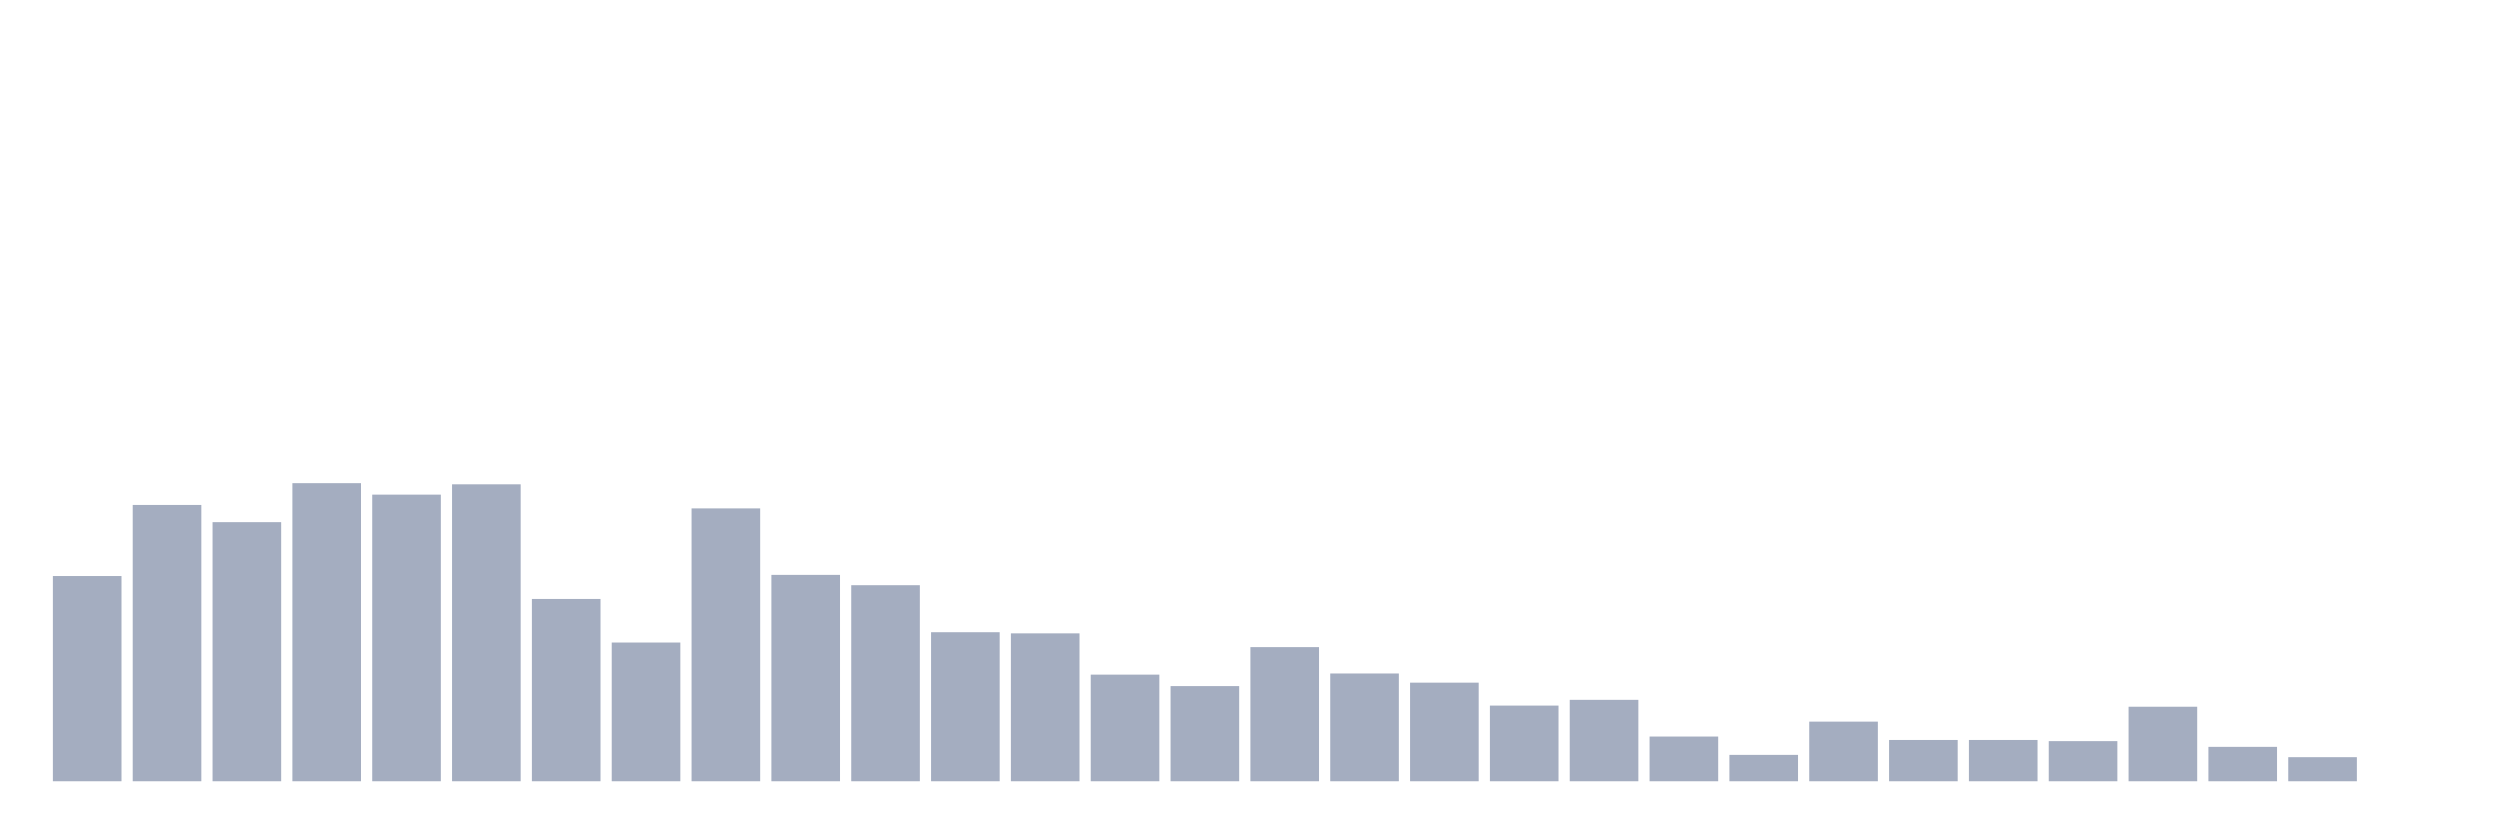
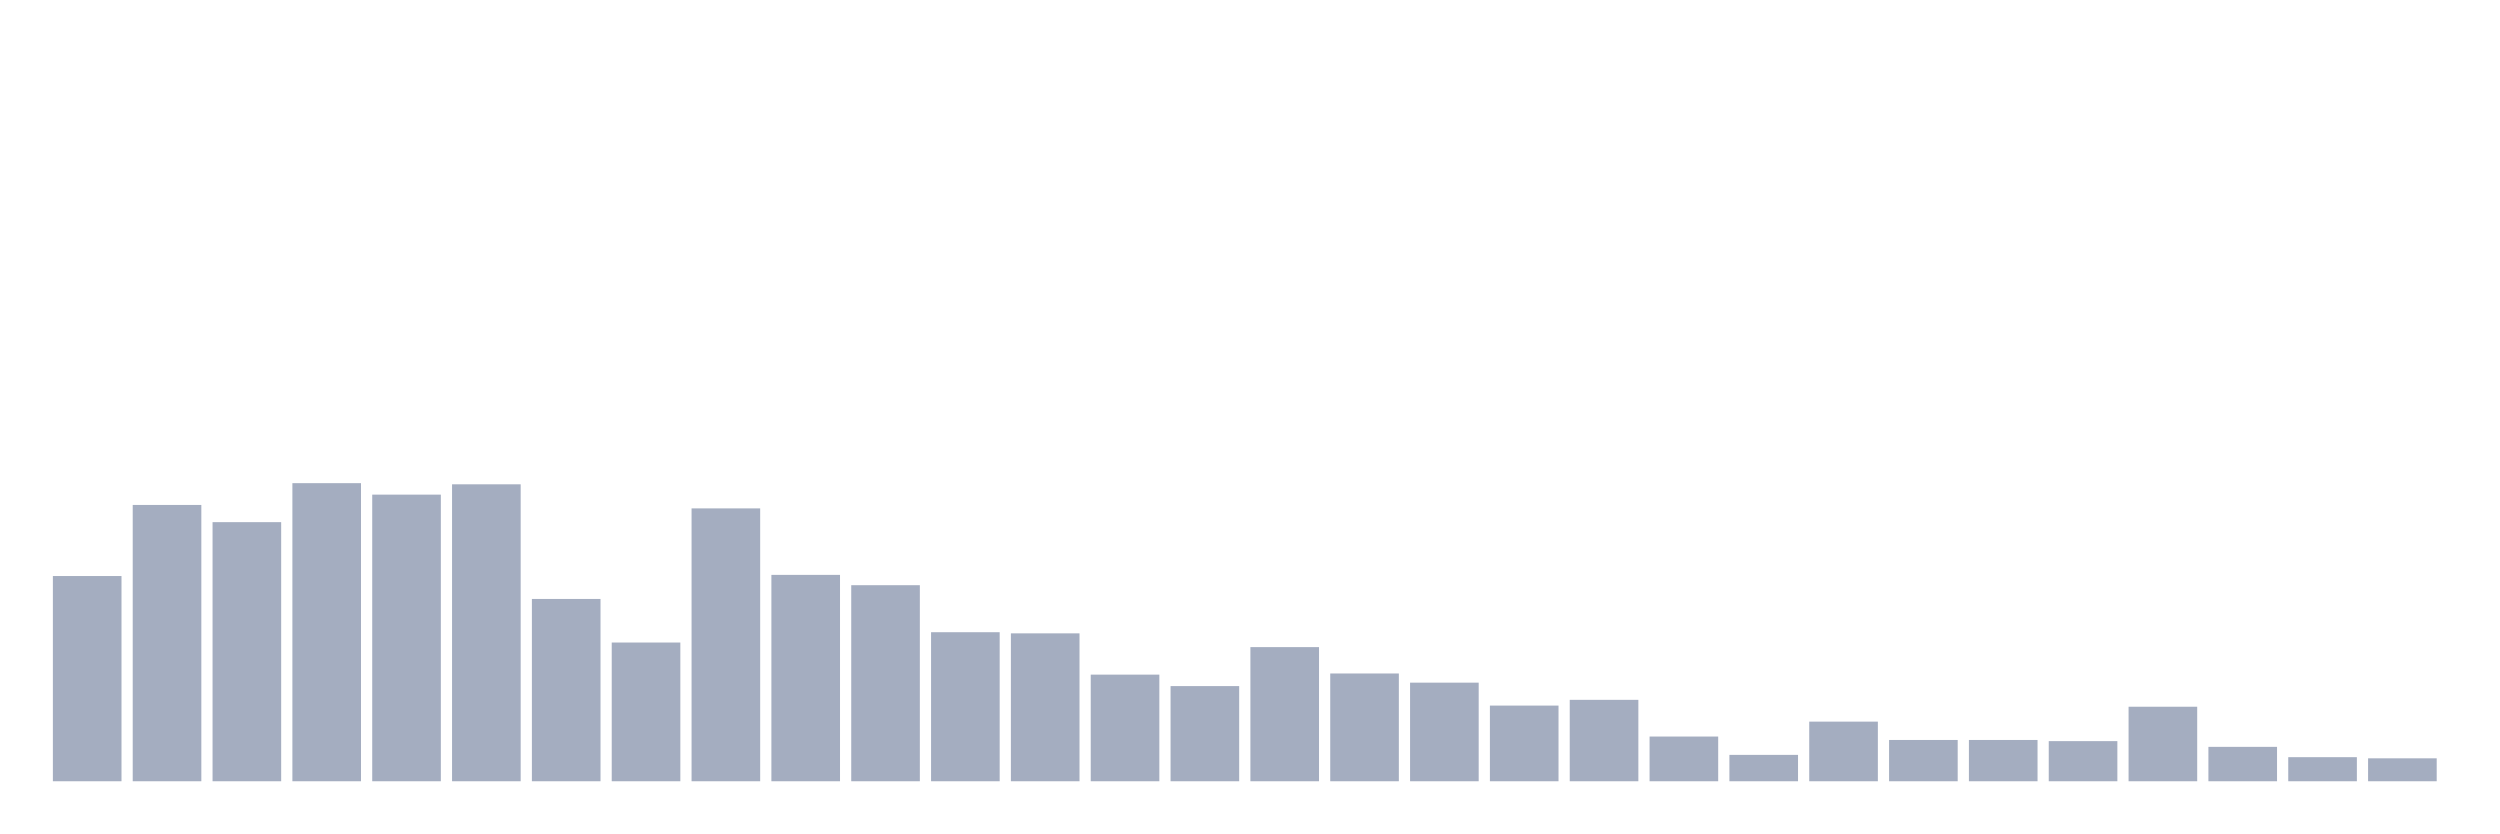
<svg xmlns="http://www.w3.org/2000/svg" viewBox="0 0 480 160">
  <g transform="translate(10,10)">
    <rect class="bar" x="0.153" width="13.175" y="100.597" height="39.403" fill="rgb(164,173,192)" />
    <rect class="bar" x="15.482" width="13.175" y="86.95" height="53.05" fill="rgb(164,173,192)" />
    <rect class="bar" x="30.81" width="13.175" y="90.252" height="49.748" fill="rgb(164,173,192)" />
    <rect class="bar" x="46.138" width="13.175" y="82.767" height="57.233" fill="rgb(164,173,192)" />
    <rect class="bar" x="61.466" width="13.175" y="84.969" height="55.031" fill="rgb(164,173,192)" />
    <rect class="bar" x="76.794" width="13.175" y="82.987" height="57.013" fill="rgb(164,173,192)" />
    <rect class="bar" x="92.123" width="13.175" y="105" height="35" fill="rgb(164,173,192)" />
    <rect class="bar" x="107.451" width="13.175" y="113.365" height="26.635" fill="rgb(164,173,192)" />
    <rect class="bar" x="122.779" width="13.175" y="87.61" height="52.39" fill="rgb(164,173,192)" />
    <rect class="bar" x="138.107" width="13.175" y="100.377" height="39.623" fill="rgb(164,173,192)" />
    <rect class="bar" x="153.436" width="13.175" y="102.358" height="37.642" fill="rgb(164,173,192)" />
    <rect class="bar" x="168.764" width="13.175" y="111.384" height="28.616" fill="rgb(164,173,192)" />
    <rect class="bar" x="184.092" width="13.175" y="111.604" height="28.396" fill="rgb(164,173,192)" />
    <rect class="bar" x="199.42" width="13.175" y="119.528" height="20.472" fill="rgb(164,173,192)" />
    <rect class="bar" x="214.748" width="13.175" y="121.73" height="18.27" fill="rgb(164,173,192)" />
    <rect class="bar" x="230.077" width="13.175" y="114.245" height="25.755" fill="rgb(164,173,192)" />
    <rect class="bar" x="245.405" width="13.175" y="119.308" height="20.692" fill="rgb(164,173,192)" />
    <rect class="bar" x="260.733" width="13.175" y="121.069" height="18.931" fill="rgb(164,173,192)" />
    <rect class="bar" x="276.061" width="13.175" y="125.472" height="14.528" fill="rgb(164,173,192)" />
    <rect class="bar" x="291.39" width="13.175" y="124.371" height="15.629" fill="rgb(164,173,192)" />
    <rect class="bar" x="306.718" width="13.175" y="131.415" height="8.585" fill="rgb(164,173,192)" />
    <rect class="bar" x="322.046" width="13.175" y="134.937" height="5.063" fill="rgb(164,173,192)" />
    <rect class="bar" x="337.374" width="13.175" y="128.553" height="11.447" fill="rgb(164,173,192)" />
    <rect class="bar" x="352.702" width="13.175" y="132.075" height="7.925" fill="rgb(164,173,192)" />
    <rect class="bar" x="368.031" width="13.175" y="132.075" height="7.925" fill="rgb(164,173,192)" />
    <rect class="bar" x="383.359" width="13.175" y="132.296" height="7.704" fill="rgb(164,173,192)" />
    <rect class="bar" x="398.687" width="13.175" y="125.692" height="14.308" fill="rgb(164,173,192)" />
    <rect class="bar" x="414.015" width="13.175" y="133.396" height="6.604" fill="rgb(164,173,192)" />
    <rect class="bar" x="429.344" width="13.175" y="135.377" height="4.623" fill="rgb(164,173,192)" />
-     <rect class="bar" x="444.672" width="13.175" y="140" height="0" fill="rgb(164,173,192)" />
+     <rect class="bar" x="444.672" width="13.175" y="135.597" height="4.403" fill="rgb(164,173,192)" />
  </g>
</svg>
